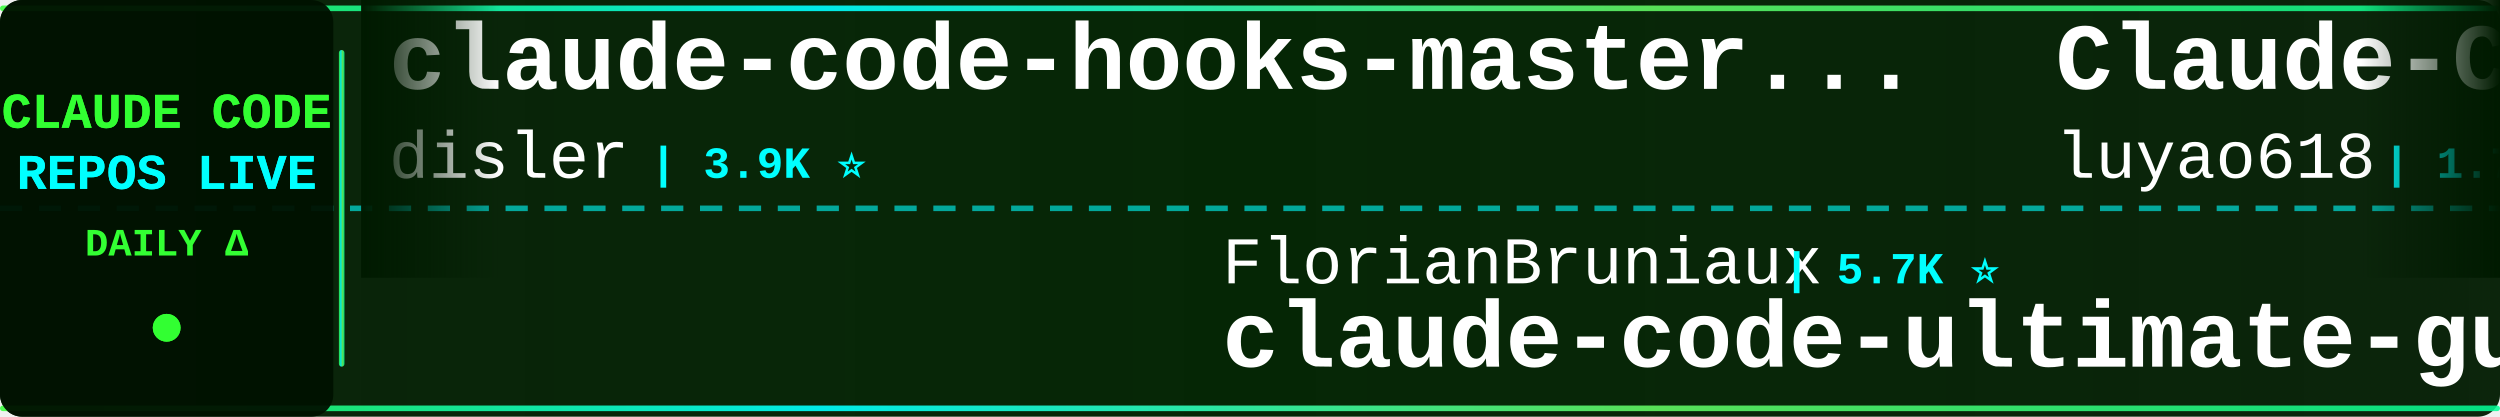
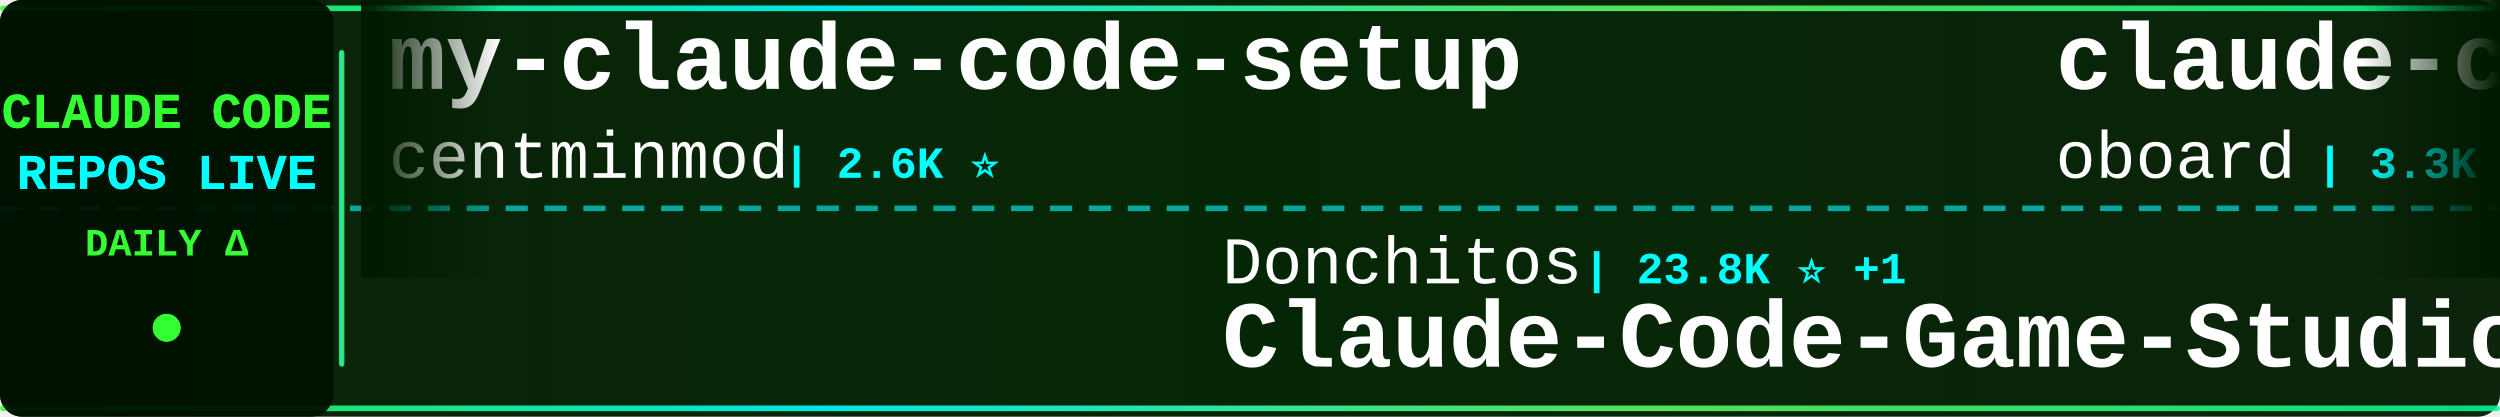
<svg xmlns="http://www.w3.org/2000/svg" width="900" height="150">
  <defs>
    <linearGradient id="tickerBg" x1="0%" y1="0%" x2="100%" y2="0%">
      <stop offset="0%" style="stop-color:#001a00;stop-opacity:0.95" />
      <stop offset="50%" style="stop-color:#002200;stop-opacity:0.98" />
      <stop offset="100%" style="stop-color:#001a00;stop-opacity:0.95" />
    </linearGradient>
    <linearGradient id="borderGrad" x1="0%" y1="0%" x2="100%" y2="0%">
      <stop offset="0%" style="stop-color:#33ff33;stop-opacity:0.85">
        <animate attributeName="stop-opacity" values="0.85;1;0.85" dur="2s" repeatCount="indefinite" />
      </stop>
      <stop offset="33%" style="stop-color:#00ffff;stop-opacity:0.9">
        <animate attributeName="stop-opacity" values="0.9;1;0.9" dur="2.2s" repeatCount="indefinite" />
      </stop>
      <stop offset="66%" style="stop-color:#66ff66;stop-opacity:0.85">
        <animate attributeName="stop-opacity" values="0.85;1;0.85" dur="1.8s" repeatCount="indefinite" />
      </stop>
      <stop offset="100%" style="stop-color:#00ff99;stop-opacity:0.85">
        <animate attributeName="stop-opacity" values="0.85;1;0.85" dur="2s" repeatCount="indefinite" />
      </stop>
    </linearGradient>
    <filter id="textGlow">
      <feGaussianBlur stdDeviation="0.1" result="coloredBlur" />
      <feMerge>
        <feMergeNode in="coloredBlur" />
        <feMergeNode in="SourceGraphic" />
      </feMerge>
    </filter>
    <filter id="metricGlow">
      <feGaussianBlur stdDeviation="0.2" result="coloredBlur" />
      <feMerge>
        <feMergeNode in="coloredBlur" />
        <feMergeNode in="SourceGraphic" />
      </feMerge>
    </filter>
    <linearGradient id="leftFade" x1="0%" y1="0%" x2="100%" y2="0%">
      <stop offset="0%" style="stop-color:#001a00;stop-opacity:1" />
      <stop offset="100%" style="stop-color:#001a00;stop-opacity:0" />
    </linearGradient>
    <linearGradient id="rightFade" x1="0%" y1="0%" x2="100%" y2="0%">
      <stop offset="0%" style="stop-color:#001a00;stop-opacity:0" />
      <stop offset="100%" style="stop-color:#001a00;stop-opacity:1" />
    </linearGradient>
  </defs>
  <rect width="900" height="150" fill="url(#tickerBg)" rx="8" />
  <rect x="0" y="2" width="900" height="2" fill="url(#borderGrad)" rx="1" />
  <rect x="0" y="146" width="900" height="2" fill="url(#borderGrad)" rx="1" />
  <line x1="0" y1="75" x2="900" y2="75" stroke="#00ffff" stroke-width="2" stroke-dasharray="8 6" opacity="0.6" />
  <rect x="0" y="0" width="120" height="150" fill="#001100" opacity="0.95" rx="8" />
  <text x="60" y="46" font-family="'Courier New', monospace" font-size="18" font-weight="bold" fill="#33ff33" text-anchor="middle" filter="url(#textGlow)">
    CLAUDE CODE
  </text>
  <text x="60" y="68" font-family="'Courier New', monospace" font-size="18" font-weight="bold" fill="#00ffff" text-anchor="middle" filter="url(#textGlow)">
    REPOS LIVE
  </text>
  <text x="60" y="92" font-family="'Courier New', monospace" font-size="14" font-weight="bold" fill="#33ff33" text-anchor="middle">
    DAILY Δ
  </text>
  <circle cx="60" cy="118" r="5" fill="#33ff33" filter="url(#metricGlow)">
    <animate attributeName="r" values="4;6;4" dur="1.5s" repeatCount="indefinite" />
    <animate attributeName="opacity" values="0.6;1;0.6" dur="1.5s" repeatCount="indefinite" />
  </circle>
  <rect x="122" y="18" width="2" height="114" fill="url(#borderGrad)" rx="1" />
  <clipPath id="tickerClip">
    <rect x="130" y="0" width="770" height="150" />
  </clipPath>
  <g clip-path="url(#tickerClip)">
    <g id="tickerItems">
      <animateTransform attributeName="transform" attributeType="XML" type="translate" from="0 0" to="-3000 0" dur="54s" repeatCount="indefinite" />
      <g transform="translate(0, 0)">
-         <text x="140" y="32" font-family="'Courier New', monospace" font-size="34" font-weight="bold" fill="#ffffff">claude-code-hooks-master...</text>
-         <text x="140" y="64" font-family="'Courier New', monospace" font-size="24" font-weight="normal" fill="#ffffff" opacity="1.0">disler</text>
-         <text x="234" y="64" font-family="'Courier New', monospace" font-size="16" font-weight="bold" fill="#00ffff"> | 3.9K ⭐</text>
+         <text x="140" y="32" font-family="'Courier New', monospace" font-size="34" font-weight="bold" fill="#ffffff">my-claude-code-setup</text>
+         <text x="140" y="64" font-family="'Courier New', monospace" font-size="24" font-weight="normal" fill="#ffffff" opacity="1.0">centminmod</text>
+         <text x="282" y="64" font-family="'Courier New', monospace" font-size="16" font-weight="bold" fill="#00ffff"> | 2.6K ⭐</text>
      </g>
      <g transform="translate(300, 0)">
-         <text x="140" y="102" font-family="'Courier New', monospace" font-size="24" font-weight="normal" fill="#ffffff" opacity="1.0">FlorianBruniaux</text>
-         <text x="342" y="102" font-family="'Courier New', monospace" font-size="16" font-weight="bold" fill="#00ffff"> | 5.7K ⭐</text>
-         <text x="140" y="132" font-family="'Courier New', monospace" font-size="34" font-weight="bold" fill="#ffffff">claude-code-ultimate-gui...</text>
+         <text x="140" y="102" font-family="'Courier New', monospace" font-size="24" font-weight="normal" fill="#ffffff" opacity="1.0">Donchitos</text>
+         <text x="270" y="102" font-family="'Courier New', monospace" font-size="16" font-weight="bold" fill="#00ffff"> | 23.8K ⭐ +1</text>
+         <text x="140" y="132" font-family="'Courier New', monospace" font-size="34" font-weight="bold" fill="#ffffff">Claude-Code-Game-Studios</text>
      </g>
      <g transform="translate(600, 0)">
-         <text x="140" y="32" font-family="'Courier New', monospace" font-size="34" font-weight="bold" fill="#ffffff">Claude-Code-Source-Study</text>
-         <text x="140" y="64" font-family="'Courier New', monospace" font-size="24" font-weight="normal" fill="#ffffff" opacity="1.0">luyao618</text>
-         <text x="258" y="64" font-family="'Courier New', monospace" font-size="16" font-weight="bold" fill="#00ffff"> | 1.7K ⭐ +1</text>
+         <text x="140" y="32" font-family="'Courier New', monospace" font-size="34" font-weight="bold" fill="#ffffff">claude-code-rev</text>
+         <text x="140" y="64" font-family="'Courier New', monospace" font-size="24" font-weight="normal" fill="#ffffff" opacity="1.0">oboard</text>
+         <text x="234" y="64" font-family="'Courier New', monospace" font-size="16" font-weight="bold" fill="#00ffff"> | 3.3K ⭐</text>
      </g>
      <g transform="translate(900, 0)">
-         <text x="140" y="102" font-family="'Courier New', monospace" font-size="24" font-weight="normal" fill="#ffffff" opacity="1.0">musistudio</text>
-         <text x="282" y="102" font-family="'Courier New', monospace" font-size="16" font-weight="bold" fill="#00ffff"> | 36.6K ⭐ +5</text>
-         <text x="140" y="132" font-family="'Courier New', monospace" font-size="34" font-weight="bold" fill="#ffffff">claude-code-router</text>
-       </g>
-       <g transform="translate(1200, 0)">
-         <text x="140" y="32" font-family="'Courier New', monospace" font-size="34" font-weight="bold" fill="#ffffff">claude-code-templates</text>
-         <text x="140" y="64" font-family="'Courier New', monospace" font-size="24" font-weight="normal" fill="#ffffff" opacity="1.0">davila7</text>
-         <text x="246" y="64" font-family="'Courier New', monospace" font-size="16" font-weight="bold" fill="#00ffff"> | 30.2K ⭐ +2</text>
-       </g>
-       <g transform="translate(1500, 0)">
-         <text x="140" y="102" font-family="'Courier New', monospace" font-size="24" font-weight="normal" fill="#ffffff" opacity="1.0">Alishahryar1</text>
-         <text x="306" y="102" font-family="'Courier New', monospace" font-size="16" font-weight="bold" fill="#00ffff"> | 45.3K ⭐ +13</text>
-         <text x="140" y="132" font-family="'Courier New', monospace" font-size="34" font-weight="bold" fill="#ffffff">free-claude-code</text>
-       </g>
-       <g transform="translate(1800, 0)">
-         <text x="140" y="32" font-family="'Courier New', monospace" font-size="34" font-weight="bold" fill="#ffffff">claude-code-from-scratch</text>
-         <text x="140" y="64" font-family="'Courier New', monospace" font-size="24" font-weight="normal" fill="#ffffff" opacity="1.0">Windy3f3f3f3f</text>
-         <text x="318" y="64" font-family="'Courier New', monospace" font-size="16" font-weight="bold" fill="#00ffff"> | 2.6K ⭐ +1</text>
-       </g>
-       <g transform="translate(2100, 0)">
        <text x="140" y="102" font-family="'Courier New', monospace" font-size="24" font-weight="normal" fill="#ffffff" opacity="1.0">huangjia2019</text>
        <text x="306" y="102" font-family="'Courier New', monospace" font-size="16" font-weight="bold" fill="#00ffff"> | 1.1K ⭐ +1</text>
        <text x="140" y="132" font-family="'Courier New', monospace" font-size="34" font-weight="bold" fill="#ffffff">claude-code-engineering</text>
      </g>
+       <g transform="translate(1200, 0)">
+         <text x="140" y="32" font-family="'Courier New', monospace" font-size="34" font-weight="bold" fill="#ffffff">claude-code-router</text>
+         <text x="140" y="64" font-family="'Courier New', monospace" font-size="24" font-weight="normal" fill="#ffffff" opacity="1.0">musistudio</text>
+         <text x="282" y="64" font-family="'Courier New', monospace" font-size="16" font-weight="bold" fill="#00ffff"> | 36.6K ⭐ +7</text>
+       </g>
+       <g transform="translate(1500, 0)">
+         <text x="140" y="102" font-family="'Courier New', monospace" font-size="24" font-weight="normal" fill="#ffffff" opacity="1.0">zebbern</text>
+         <text x="246" y="102" font-family="'Courier New', monospace" font-size="16" font-weight="bold" fill="#00ffff"> | 4.6K ⭐</text>
+         <text x="140" y="132" font-family="'Courier New', monospace" font-size="34" font-weight="bold" fill="#ffffff">claude-code-guide</text>
+       </g>
+       <g transform="translate(1800, 0)">
+         <text x="140" y="32" font-family="'Courier New', monospace" font-size="34" font-weight="bold" fill="#ffffff">Dive-into-Claude-Code</text>
+         <text x="140" y="64" font-family="'Courier New', monospace" font-size="24" font-weight="normal" fill="#ffffff" opacity="1.0">VILA-Lab</text>
+         <text x="258" y="64" font-family="'Courier New', monospace" font-size="16" font-weight="bold" fill="#00ffff"> | 2.0K ⭐</text>
+       </g>
+       <g transform="translate(2100, 0)">
+         <text x="140" y="102" font-family="'Courier New', monospace" font-size="24" font-weight="normal" fill="#ffffff" opacity="1.0">digitalsamba</text>
+         <text x="306" y="102" font-family="'Courier New', monospace" font-size="16" font-weight="bold" fill="#00ffff"> | 1.9K ⭐</text>
+         <text x="140" y="132" font-family="'Courier New', monospace" font-size="34" font-weight="bold" fill="#ffffff">claude-code-video-toolki...</text>
+       </g>
      <g transform="translate(2400, 0)">
-         <text x="140" y="32" font-family="'Courier New', monospace" font-size="34" font-weight="bold" fill="#ffffff">claude-code-proxy</text>
-         <text x="140" y="64" font-family="'Courier New', monospace" font-size="24" font-weight="normal" fill="#ffffff" opacity="1.0">fuergaosi233</text>
-         <text x="306" y="64" font-family="'Courier New', monospace" font-size="16" font-weight="bold" fill="#00ffff"> | 2.8K ⭐</text>
+         <text x="140" y="32" font-family="'Courier New', monospace" font-size="34" font-weight="bold" fill="#ffffff">Claude-code</text>
+         <text x="140" y="64" font-family="'Courier New', monospace" font-size="24" font-weight="normal" fill="#ffffff" opacity="1.0">fazxes</text>
+         <text x="234" y="64" font-family="'Courier New', monospace" font-size="16" font-weight="bold" fill="#00ffff"> | 231 ⭐</text>
      </g>
      <g transform="translate(2700, 0)">
-         <text x="140" y="102" font-family="'Courier New', monospace" font-size="24" font-weight="normal" fill="#ffffff" opacity="1.0">Cranot</text>
-         <text x="234" y="102" font-family="'Courier New', monospace" font-size="16" font-weight="bold" fill="#00ffff"> | 2.9K ⭐</text>
-         <text x="140" y="132" font-family="'Courier New', monospace" font-size="34" font-weight="bold" fill="#ffffff">claude-code-guide</text>
+         <text x="140" y="102" font-family="'Courier New', monospace" font-size="24" font-weight="normal" fill="#ffffff" opacity="1.0">darcyegb</text>
+         <text x="258" y="102" font-family="'Courier New', monospace" font-size="16" font-weight="bold" fill="#00ffff"> | 756 ⭐ -1</text>
+         <text x="140" y="132" font-family="'Courier New', monospace" font-size="34" font-weight="bold" fill="#ffffff">ClaudeCodeAgents</text>
      </g>
      <g transform="translate(3000, 0)">
-         <text x="140" y="32" font-family="'Courier New', monospace" font-size="34" font-weight="bold" fill="#ffffff">claude-code-hooks-master...</text>
-         <text x="140" y="64" font-family="'Courier New', monospace" font-size="24" font-weight="normal" fill="#ffffff" opacity="1.0">disler</text>
-         <text x="234" y="64" font-family="'Courier New', monospace" font-size="16" font-weight="bold" fill="#00ffff"> | 3.9K ⭐</text>
+         <text x="140" y="32" font-family="'Courier New', monospace" font-size="34" font-weight="bold" fill="#ffffff">my-claude-code-setup</text>
+         <text x="140" y="64" font-family="'Courier New', monospace" font-size="24" font-weight="normal" fill="#ffffff" opacity="1.0">centminmod</text>
+         <text x="282" y="64" font-family="'Courier New', monospace" font-size="16" font-weight="bold" fill="#00ffff"> | 2.6K ⭐</text>
      </g>
      <g transform="translate(3300, 0)">
-         <text x="140" y="102" font-family="'Courier New', monospace" font-size="24" font-weight="normal" fill="#ffffff" opacity="1.0">FlorianBruniaux</text>
-         <text x="342" y="102" font-family="'Courier New', monospace" font-size="16" font-weight="bold" fill="#00ffff"> | 5.7K ⭐</text>
-         <text x="140" y="132" font-family="'Courier New', monospace" font-size="34" font-weight="bold" fill="#ffffff">claude-code-ultimate-gui...</text>
+         <text x="140" y="102" font-family="'Courier New', monospace" font-size="24" font-weight="normal" fill="#ffffff" opacity="1.0">Donchitos</text>
+         <text x="270" y="102" font-family="'Courier New', monospace" font-size="16" font-weight="bold" fill="#00ffff"> | 23.8K ⭐ +1</text>
+         <text x="140" y="132" font-family="'Courier New', monospace" font-size="34" font-weight="bold" fill="#ffffff">Claude-Code-Game-Studios</text>
      </g>
      <g transform="translate(3600, 0)">
-         <text x="140" y="32" font-family="'Courier New', monospace" font-size="34" font-weight="bold" fill="#ffffff">Claude-Code-Source-Study</text>
-         <text x="140" y="64" font-family="'Courier New', monospace" font-size="24" font-weight="normal" fill="#ffffff" opacity="1.0">luyao618</text>
-         <text x="258" y="64" font-family="'Courier New', monospace" font-size="16" font-weight="bold" fill="#00ffff"> | 1.7K ⭐ +1</text>
+         <text x="140" y="32" font-family="'Courier New', monospace" font-size="34" font-weight="bold" fill="#ffffff">claude-code-rev</text>
+         <text x="140" y="64" font-family="'Courier New', monospace" font-size="24" font-weight="normal" fill="#ffffff" opacity="1.0">oboard</text>
+         <text x="234" y="64" font-family="'Courier New', monospace" font-size="16" font-weight="bold" fill="#00ffff"> | 3.3K ⭐</text>
      </g>
      <g transform="translate(3900, 0)">
-         <text x="140" y="102" font-family="'Courier New', monospace" font-size="24" font-weight="normal" fill="#ffffff" opacity="1.0">musistudio</text>
-         <text x="282" y="102" font-family="'Courier New', monospace" font-size="16" font-weight="bold" fill="#00ffff"> | 36.6K ⭐ +5</text>
-         <text x="140" y="132" font-family="'Courier New', monospace" font-size="34" font-weight="bold" fill="#ffffff">claude-code-router</text>
+         <text x="140" y="102" font-family="'Courier New', monospace" font-size="24" font-weight="normal" fill="#ffffff" opacity="1.0">huangjia2019</text>
+         <text x="306" y="102" font-family="'Courier New', monospace" font-size="16" font-weight="bold" fill="#00ffff"> | 1.1K ⭐ +1</text>
+         <text x="140" y="132" font-family="'Courier New', monospace" font-size="34" font-weight="bold" fill="#ffffff">claude-code-engineering</text>
      </g>
    </g>
  </g>
  <rect x="130" y="0" width="50" height="100" fill="url(#leftFade)" />
  <rect x="850" y="0" width="50" height="100" fill="url(#rightFade)" />
</svg>
